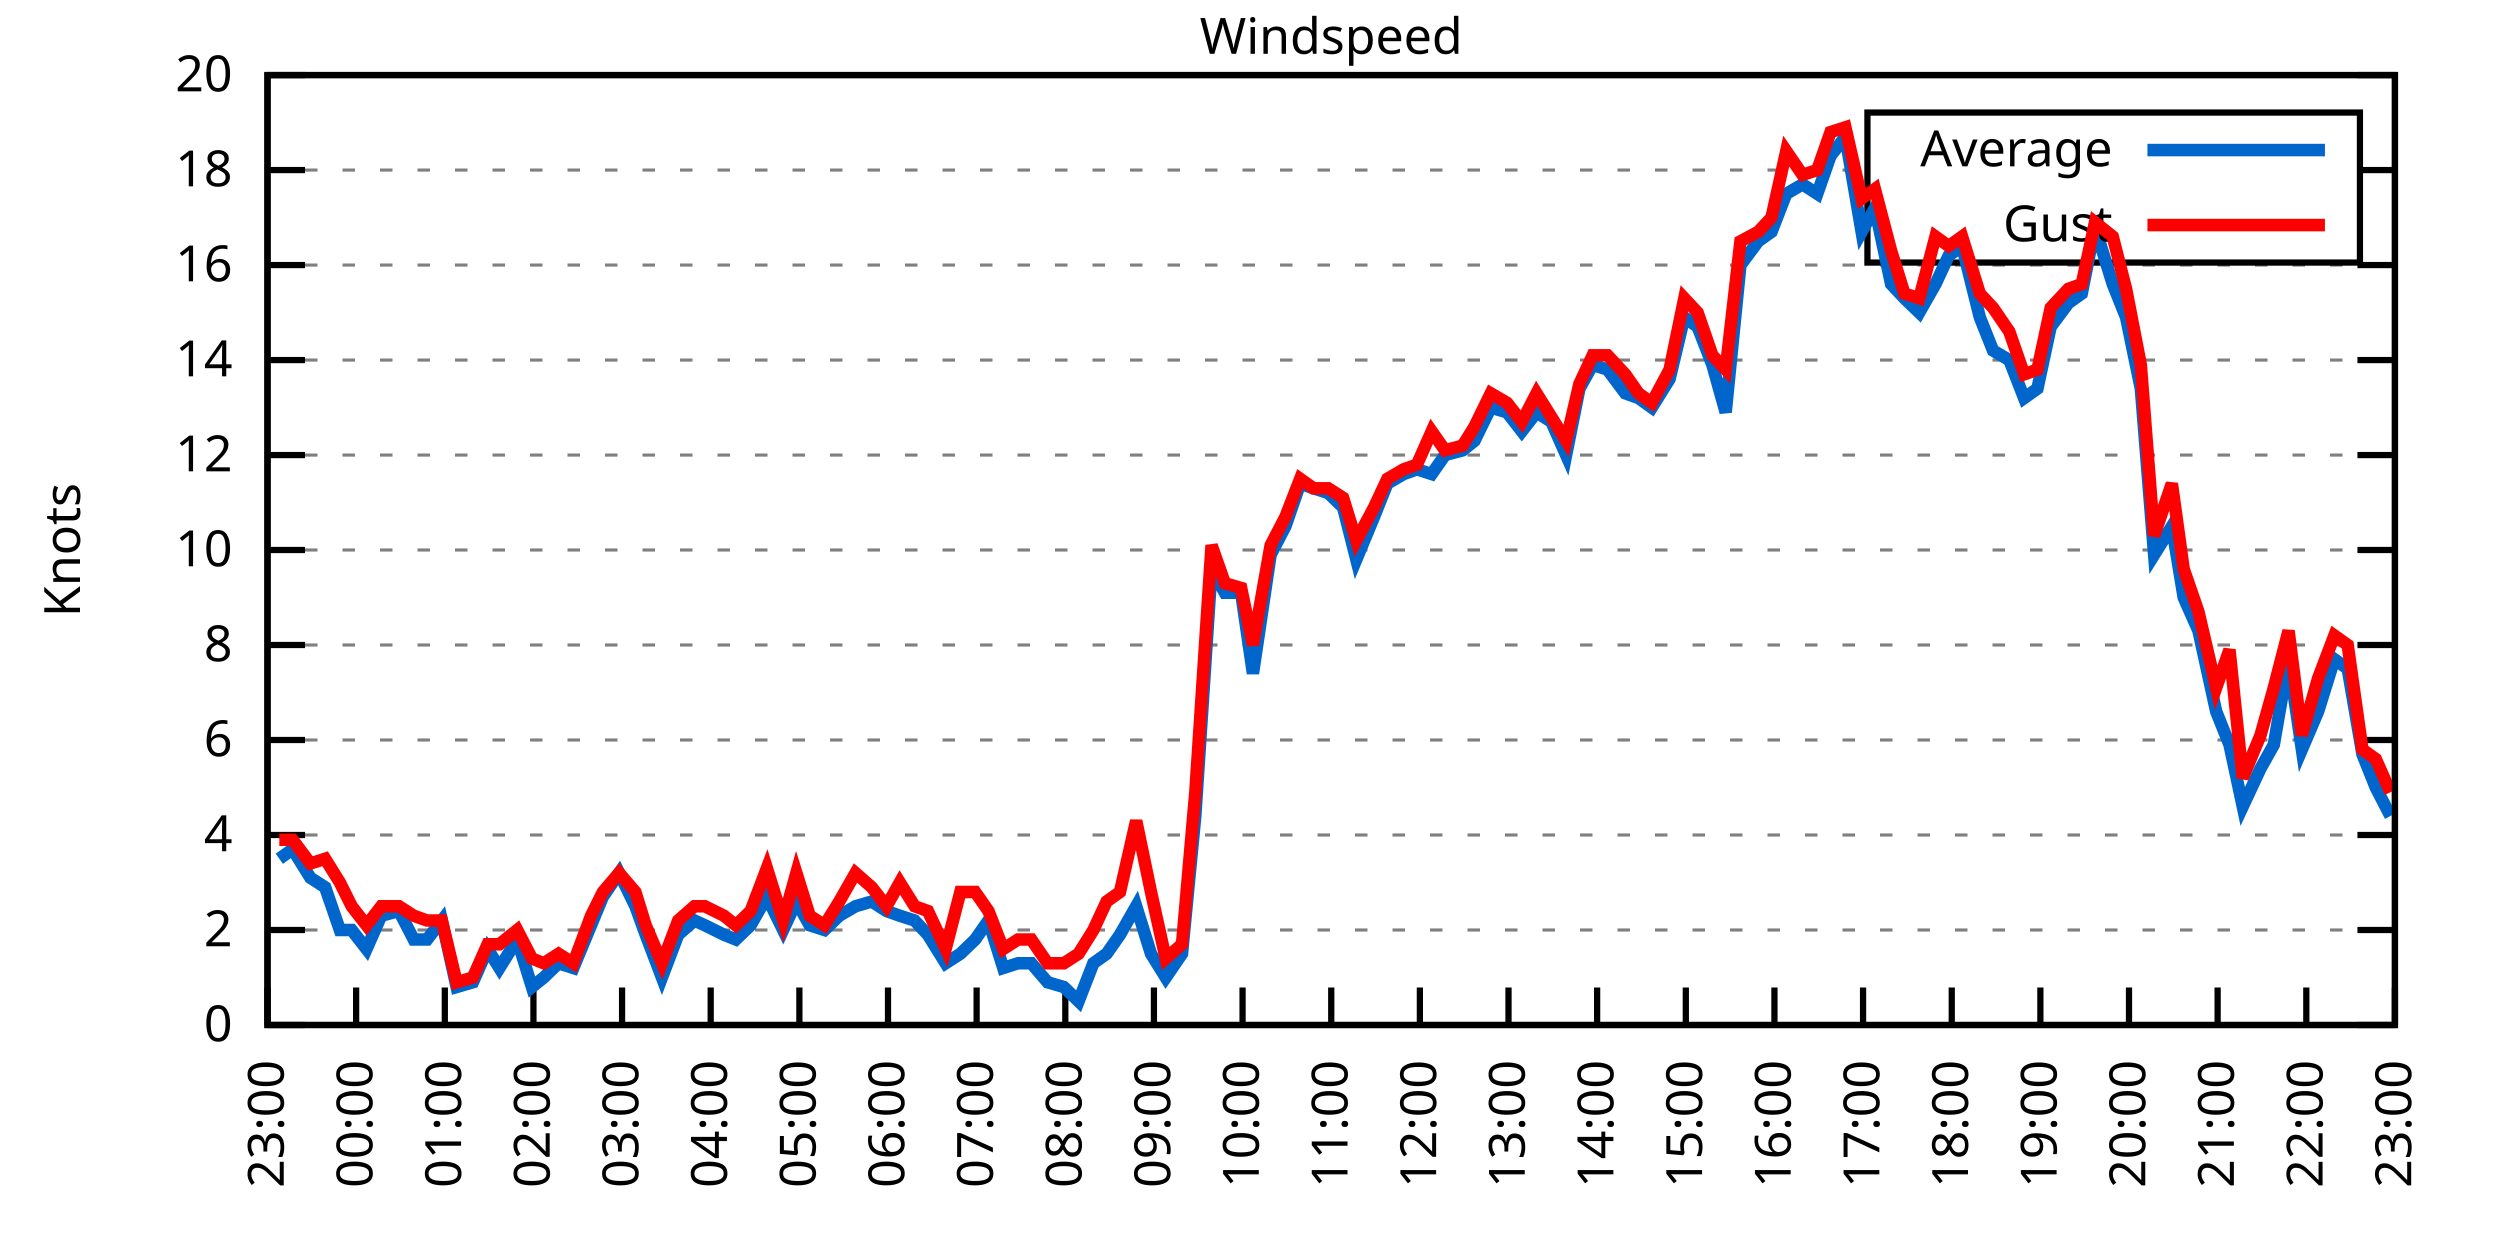
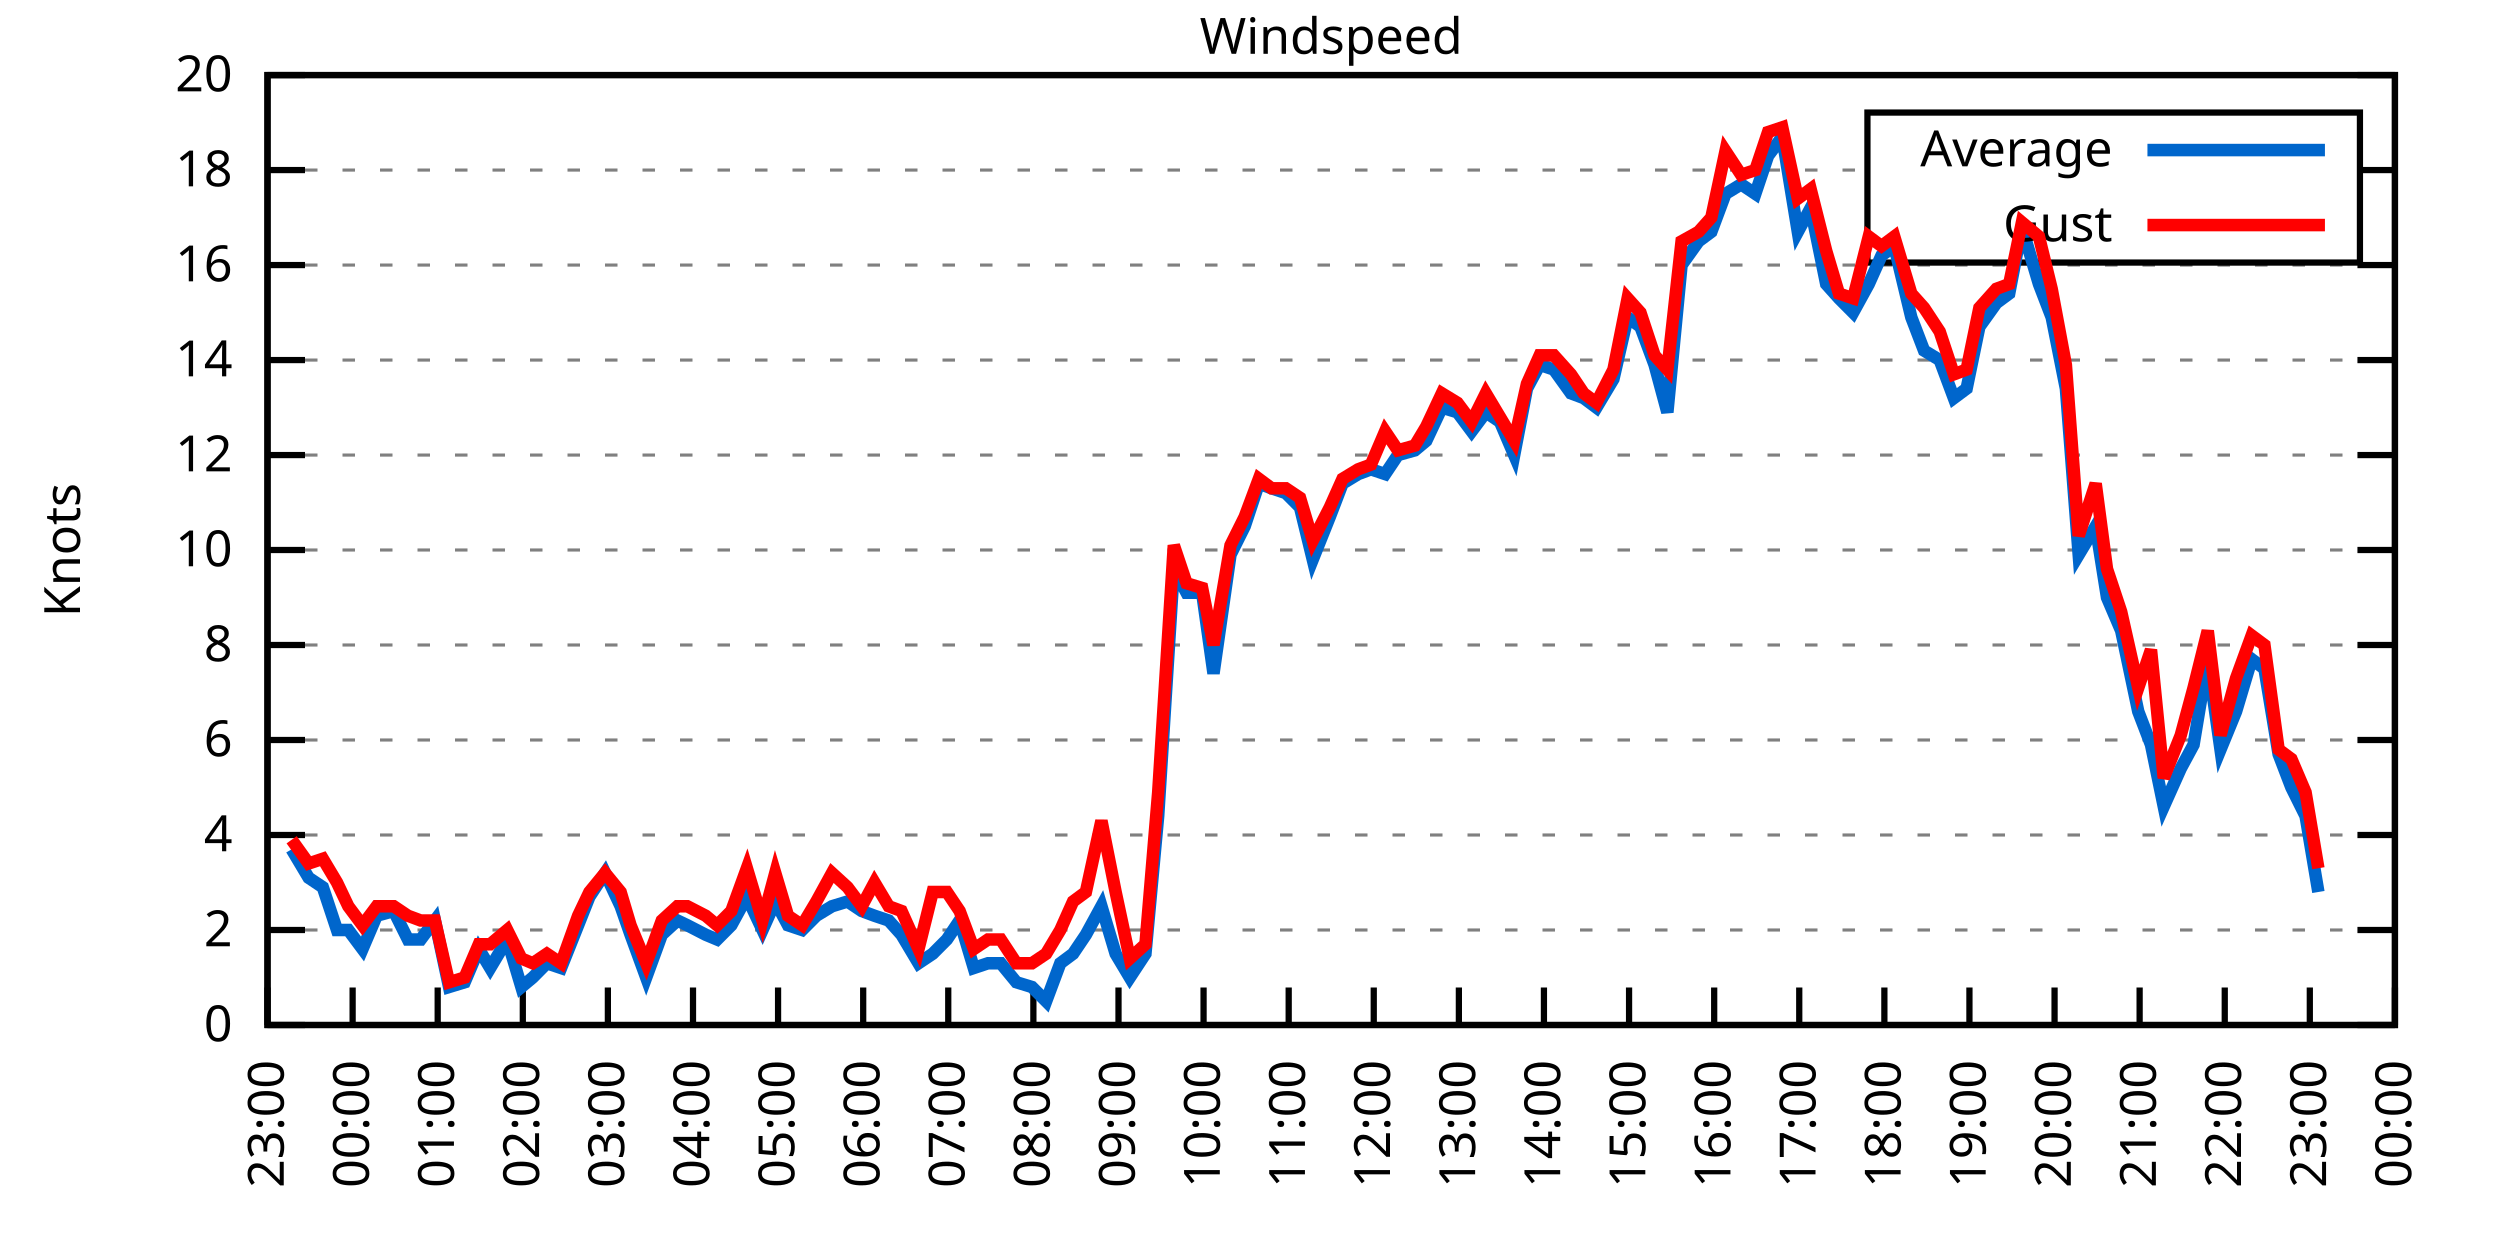
<svg xmlns="http://www.w3.org/2000/svg" xmlns:xlink="http://www.w3.org/1999/xlink" width="400" height="200" viewBox="0 0 400 200">
  <g id="gnuplot_canvas">
    <rect x="0" y="0" width="400" height="200" fill="none" />
    <defs>
      <circle id="gpDot" r="0.5" stroke-width="0.5" stroke="currentColor" />
      <path id="gpPt0" stroke-width="0.333" stroke="currentColor" d="M-1,0 h2 M0,-1 v2" />
      <path id="gpPt1" stroke-width="0.333" stroke="currentColor" d="M-1,-1 L1,1 M1,-1 L-1,1" />
      <path id="gpPt2" stroke-width="0.333" stroke="currentColor" d="M-1,0 L1,0 M0,-1 L0,1 M-1,-1 L1,1 M-1,1 L1,-1" />
      <rect id="gpPt3" stroke-width="0.333" stroke="currentColor" x="-1" y="-1" width="2" height="2" />
      <rect id="gpPt4" stroke-width="0.333" stroke="currentColor" fill="currentColor" x="-1" y="-1" width="2" height="2" />
      <circle id="gpPt5" stroke-width="0.333" stroke="currentColor" cx="0" cy="0" r="1" />
      <use xlink:href="#gpPt5" id="gpPt6" fill="currentColor" stroke="none" />
      <path id="gpPt7" stroke-width="0.333" stroke="currentColor" d="M0,-1.33 L-1.33,0.67 L1.33,0.67 z" />
      <use xlink:href="#gpPt7" id="gpPt8" fill="currentColor" stroke="none" />
      <use xlink:href="#gpPt7" id="gpPt9" stroke="currentColor" transform="rotate(180)" />
      <use xlink:href="#gpPt9" id="gpPt10" fill="currentColor" stroke="none" />
      <use xlink:href="#gpPt3" id="gpPt11" stroke="currentColor" transform="rotate(45)" />
      <use xlink:href="#gpPt11" id="gpPt12" fill="currentColor" stroke="none" />
      <path id="gpPt13" stroke-width="0.333" stroke="currentColor" d="M0,1.330 L1.265,0.411 L0.782,-1.067 L-0.782,-1.076 L-1.265,0.411 z" />
      <use xlink:href="#gpPt13" id="gpPt14" fill="currentColor" stroke="none" />
      <filter id="textbox" filterUnits="objectBoundingBox" x="0" y="0" height="1" width="1">
        <feFlood flood-color="white" flood-opacity="1" result="bgnd" />
        <feComposite in="SourceGraphic" in2="bgnd" operator="atop" />
      </filter>
      <filter id="greybox" filterUnits="objectBoundingBox" x="0" y="0" height="1" width="1">
        <feFlood flood-color="lightgrey" flood-opacity="1" result="grey" />
        <feComposite in="SourceGraphic" in2="grey" operator="atop" />
      </filter>
    </defs>
    <g fill="none" color="white" stroke="currentColor" stroke-width="1.00" stroke-linecap="butt" stroke-linejoin="miter">
</g>
    <g fill="none" color="black" stroke="currentColor" stroke-width="1.00" stroke-linecap="butt" stroke-linejoin="miter">
      <g stroke="none" shape-rendering="crispEdges">
        <polygon fill="rgb(255, 255, 255)" points="42.80,164.00 383.18,164.00 383.18,12.02 42.80,12.02 " />
      </g>
    </g>
    <g fill="none" color="black" stroke="currentColor" stroke-width="1.00" stroke-linecap="butt" stroke-linejoin="miter">
</g>
    <g fill="none" color="black" stroke="black" stroke-width="0.50" stroke-linecap="butt" stroke-linejoin="miter">
</g>
    <g fill="none" color="gray" stroke="currentColor" stroke-width="0.50" stroke-linecap="butt" stroke-linejoin="miter">
      <path stroke="gray" stroke-dasharray="2,4" class="gridline" d="M42.80,164.00 L383.19,164.00  " />
    </g>
    <g fill="none" color="gray" stroke="gray" stroke-width="1.00" stroke-linecap="butt" stroke-linejoin="miter">
</g>
    <g fill="none" color="black" stroke="currentColor" stroke-width="1.00" stroke-linecap="butt" stroke-linejoin="miter">
      <path stroke="black" d="M42.80,164.00 L48.80,164.00 M383.19,164.00 L377.19,164.00  " />
      <g transform="translate(37.20,166.60)" stroke="none" fill="black" font-family="Sans" font-size="8.00" text-anchor="end">
        <text>
          <tspan font-family="Sans"> 0</tspan>
        </text>
      </g>
    </g>
    <g fill="none" color="black" stroke="currentColor" stroke-width="1.00" stroke-linecap="butt" stroke-linejoin="miter">
</g>
    <g fill="none" color="black" stroke="black" stroke-width="0.50" stroke-linecap="butt" stroke-linejoin="miter">
</g>
    <g fill="none" color="gray" stroke="currentColor" stroke-width="0.50" stroke-linecap="butt" stroke-linejoin="miter">
      <path stroke="gray" stroke-dasharray="2,4" class="gridline" d="M42.80,148.80 L383.19,148.80  " />
    </g>
    <g fill="none" color="gray" stroke="gray" stroke-width="1.00" stroke-linecap="butt" stroke-linejoin="miter">
</g>
    <g fill="none" color="black" stroke="currentColor" stroke-width="1.00" stroke-linecap="butt" stroke-linejoin="miter">
      <path stroke="black" d="M42.80,148.80 L48.80,148.80 M383.19,148.80 L377.19,148.80  " />
      <g transform="translate(37.20,151.40)" stroke="none" fill="black" font-family="Sans" font-size="8.00" text-anchor="end">
        <text>
          <tspan font-family="Sans"> 2</tspan>
        </text>
      </g>
    </g>
    <g fill="none" color="black" stroke="currentColor" stroke-width="1.00" stroke-linecap="butt" stroke-linejoin="miter">
</g>
    <g fill="none" color="black" stroke="black" stroke-width="0.50" stroke-linecap="butt" stroke-linejoin="miter">
</g>
    <g fill="none" color="gray" stroke="currentColor" stroke-width="0.50" stroke-linecap="butt" stroke-linejoin="miter">
      <path stroke="gray" stroke-dasharray="2,4" class="gridline" d="M42.80,133.60 L383.19,133.60  " />
    </g>
    <g fill="none" color="gray" stroke="gray" stroke-width="1.00" stroke-linecap="butt" stroke-linejoin="miter">
</g>
    <g fill="none" color="black" stroke="currentColor" stroke-width="1.00" stroke-linecap="butt" stroke-linejoin="miter">
      <path stroke="black" d="M42.80,133.60 L48.80,133.60 M383.19,133.60 L377.19,133.60  " />
      <g transform="translate(37.20,136.20)" stroke="none" fill="black" font-family="Sans" font-size="8.00" text-anchor="end">
        <text>
          <tspan font-family="Sans"> 4</tspan>
        </text>
      </g>
    </g>
    <g fill="none" color="black" stroke="currentColor" stroke-width="1.00" stroke-linecap="butt" stroke-linejoin="miter">
</g>
    <g fill="none" color="black" stroke="black" stroke-width="0.50" stroke-linecap="butt" stroke-linejoin="miter">
</g>
    <g fill="none" color="gray" stroke="currentColor" stroke-width="0.50" stroke-linecap="butt" stroke-linejoin="miter">
      <path stroke="gray" stroke-dasharray="2,4" class="gridline" d="M42.80,118.40 L383.19,118.40  " />
    </g>
    <g fill="none" color="gray" stroke="gray" stroke-width="1.00" stroke-linecap="butt" stroke-linejoin="miter">
</g>
    <g fill="none" color="black" stroke="currentColor" stroke-width="1.00" stroke-linecap="butt" stroke-linejoin="miter">
      <path stroke="black" d="M42.80,118.40 L48.80,118.40 M383.19,118.40 L377.19,118.40  " />
      <g transform="translate(37.20,121.00)" stroke="none" fill="black" font-family="Sans" font-size="8.00" text-anchor="end">
        <text>
          <tspan font-family="Sans"> 6</tspan>
        </text>
      </g>
    </g>
    <g fill="none" color="black" stroke="currentColor" stroke-width="1.00" stroke-linecap="butt" stroke-linejoin="miter">
</g>
    <g fill="none" color="black" stroke="black" stroke-width="0.50" stroke-linecap="butt" stroke-linejoin="miter">
</g>
    <g fill="none" color="gray" stroke="currentColor" stroke-width="0.50" stroke-linecap="butt" stroke-linejoin="miter">
      <path stroke="gray" stroke-dasharray="2,4" class="gridline" d="M42.80,103.20 L383.19,103.20  " />
    </g>
    <g fill="none" color="gray" stroke="gray" stroke-width="1.00" stroke-linecap="butt" stroke-linejoin="miter">
</g>
    <g fill="none" color="black" stroke="currentColor" stroke-width="1.00" stroke-linecap="butt" stroke-linejoin="miter">
      <path stroke="black" d="M42.80,103.20 L48.80,103.20 M383.19,103.20 L377.19,103.20  " />
      <g transform="translate(37.20,105.80)" stroke="none" fill="black" font-family="Sans" font-size="8.00" text-anchor="end">
        <text>
          <tspan font-family="Sans"> 8</tspan>
        </text>
      </g>
    </g>
    <g fill="none" color="black" stroke="currentColor" stroke-width="1.00" stroke-linecap="butt" stroke-linejoin="miter">
</g>
    <g fill="none" color="black" stroke="black" stroke-width="0.50" stroke-linecap="butt" stroke-linejoin="miter">
</g>
    <g fill="none" color="gray" stroke="currentColor" stroke-width="0.50" stroke-linecap="butt" stroke-linejoin="miter">
      <path stroke="gray" stroke-dasharray="2,4" class="gridline" d="M42.80,88.00 L383.19,88.00  " />
    </g>
    <g fill="none" color="gray" stroke="gray" stroke-width="1.00" stroke-linecap="butt" stroke-linejoin="miter">
</g>
    <g fill="none" color="black" stroke="currentColor" stroke-width="1.00" stroke-linecap="butt" stroke-linejoin="miter">
      <path stroke="black" d="M42.80,88.00 L48.80,88.00 M383.19,88.00 L377.19,88.00  " />
      <g transform="translate(37.20,90.60)" stroke="none" fill="black" font-family="Sans" font-size="8.00" text-anchor="end">
        <text>
          <tspan font-family="Sans"> 10</tspan>
        </text>
      </g>
    </g>
    <g fill="none" color="black" stroke="currentColor" stroke-width="1.00" stroke-linecap="butt" stroke-linejoin="miter">
</g>
    <g fill="none" color="black" stroke="black" stroke-width="0.50" stroke-linecap="butt" stroke-linejoin="miter">
</g>
    <g fill="none" color="gray" stroke="currentColor" stroke-width="0.50" stroke-linecap="butt" stroke-linejoin="miter">
      <path stroke="gray" stroke-dasharray="2,4" class="gridline" d="M42.80,72.81 L383.19,72.81  " />
    </g>
    <g fill="none" color="gray" stroke="gray" stroke-width="1.00" stroke-linecap="butt" stroke-linejoin="miter">
</g>
    <g fill="none" color="black" stroke="currentColor" stroke-width="1.00" stroke-linecap="butt" stroke-linejoin="miter">
      <path stroke="black" d="M42.80,72.81 L48.80,72.81 M383.19,72.81 L377.19,72.81  " />
      <g transform="translate(37.20,75.41)" stroke="none" fill="black" font-family="Sans" font-size="8.00" text-anchor="end">
        <text>
          <tspan font-family="Sans"> 12</tspan>
        </text>
      </g>
    </g>
    <g fill="none" color="black" stroke="currentColor" stroke-width="1.00" stroke-linecap="butt" stroke-linejoin="miter">
</g>
    <g fill="none" color="black" stroke="black" stroke-width="0.50" stroke-linecap="butt" stroke-linejoin="miter">
</g>
    <g fill="none" color="gray" stroke="currentColor" stroke-width="0.50" stroke-linecap="butt" stroke-linejoin="miter">
      <path stroke="gray" stroke-dasharray="2,4" class="gridline" d="M42.80,57.61 L383.19,57.61  " />
    </g>
    <g fill="none" color="gray" stroke="gray" stroke-width="1.00" stroke-linecap="butt" stroke-linejoin="miter">
</g>
    <g fill="none" color="black" stroke="currentColor" stroke-width="1.00" stroke-linecap="butt" stroke-linejoin="miter">
      <path stroke="black" d="M42.80,57.61 L48.80,57.61 M383.19,57.61 L377.19,57.61  " />
      <g transform="translate(37.20,60.21)" stroke="none" fill="black" font-family="Sans" font-size="8.00" text-anchor="end">
        <text>
          <tspan font-family="Sans"> 14</tspan>
        </text>
      </g>
    </g>
    <g fill="none" color="black" stroke="currentColor" stroke-width="1.00" stroke-linecap="butt" stroke-linejoin="miter">
</g>
    <g fill="none" color="black" stroke="black" stroke-width="0.50" stroke-linecap="butt" stroke-linejoin="miter">
</g>
    <g fill="none" color="gray" stroke="currentColor" stroke-width="0.50" stroke-linecap="butt" stroke-linejoin="miter">
      <path stroke="gray" stroke-dasharray="2,4" class="gridline" d="M42.80,42.41 L383.19,42.41  " />
    </g>
    <g fill="none" color="gray" stroke="gray" stroke-width="1.00" stroke-linecap="butt" stroke-linejoin="miter">
</g>
    <g fill="none" color="black" stroke="currentColor" stroke-width="1.00" stroke-linecap="butt" stroke-linejoin="miter">
      <path stroke="black" d="M42.80,42.41 L48.80,42.41 M383.19,42.41 L377.19,42.41  " />
      <g transform="translate(37.20,45.01)" stroke="none" fill="black" font-family="Sans" font-size="8.00" text-anchor="end">
        <text>
          <tspan font-family="Sans"> 16</tspan>
        </text>
      </g>
    </g>
    <g fill="none" color="black" stroke="currentColor" stroke-width="1.00" stroke-linecap="butt" stroke-linejoin="miter">
</g>
    <g fill="none" color="black" stroke="black" stroke-width="0.50" stroke-linecap="butt" stroke-linejoin="miter">
</g>
    <g fill="none" color="gray" stroke="currentColor" stroke-width="0.50" stroke-linecap="butt" stroke-linejoin="miter">
      <path stroke="gray" stroke-dasharray="2,4" class="gridline" d="M42.80,27.21 L298.79,27.21 M377.59,27.21 L383.19,27.21  " />
    </g>
    <g fill="none" color="gray" stroke="gray" stroke-width="1.00" stroke-linecap="butt" stroke-linejoin="miter">
</g>
    <g fill="none" color="black" stroke="currentColor" stroke-width="1.00" stroke-linecap="butt" stroke-linejoin="miter">
      <path stroke="black" d="M42.80,27.21 L48.80,27.21 M383.19,27.21 L377.19,27.21  " />
      <g transform="translate(37.20,29.81)" stroke="none" fill="black" font-family="Sans" font-size="8.00" text-anchor="end">
        <text>
          <tspan font-family="Sans"> 18</tspan>
        </text>
      </g>
    </g>
    <g fill="none" color="black" stroke="currentColor" stroke-width="1.00" stroke-linecap="butt" stroke-linejoin="miter">
</g>
    <g fill="none" color="black" stroke="black" stroke-width="0.50" stroke-linecap="butt" stroke-linejoin="miter">
</g>
    <g fill="none" color="gray" stroke="currentColor" stroke-width="0.50" stroke-linecap="butt" stroke-linejoin="miter">
      <path stroke="gray" stroke-dasharray="2,4" class="gridline" d="M42.80,12.01 L383.19,12.01  " />
    </g>
    <g fill="none" color="gray" stroke="gray" stroke-width="1.00" stroke-linecap="butt" stroke-linejoin="miter">
</g>
    <g fill="none" color="black" stroke="currentColor" stroke-width="1.00" stroke-linecap="butt" stroke-linejoin="miter">
      <path stroke="black" d="M42.80,12.01 L48.80,12.01 M383.19,12.01 L377.19,12.01  " />
      <g transform="translate(37.20,14.61)" stroke="none" fill="black" font-family="Sans" font-size="8.00" text-anchor="end">
        <text>
          <tspan font-family="Sans"> 20</tspan>
        </text>
      </g>
    </g>
    <g fill="none" color="black" stroke="currentColor" stroke-width="1.00" stroke-linecap="butt" stroke-linejoin="miter">
      <path stroke="black" d="M42.80,164.00 L42.80,158.00  " />
      <g transform="translate(45.40,169.60) rotate(270.00)" stroke="none" fill="black" font-family="Sans" font-size="8.00" text-anchor="end">
        <text>
          <tspan font-family="Sans">23:00</tspan>
        </text>
      </g>
    </g>
    <g fill="none" color="black" stroke="currentColor" stroke-width="1.00" stroke-linecap="butt" stroke-linejoin="miter">
-       <path stroke="black" d="M56.98,164.00 L56.98,158.00  " />
-       <g transform="translate(59.58,169.60) rotate(270.00)" stroke="none" fill="black" font-family="Sans" font-size="8.00" text-anchor="end">
+       <path stroke="black" d="M56.42,164.00 L56.42,158.00  " />
+       <g transform="translate(59.02,169.60) rotate(270.00)" stroke="none" fill="black" font-family="Sans" font-size="8.00" text-anchor="end">
        <text>
          <tspan font-family="Sans">00:00</tspan>
        </text>
      </g>
    </g>
    <g fill="none" color="black" stroke="currentColor" stroke-width="1.00" stroke-linecap="butt" stroke-linejoin="miter">
-       <path stroke="black" d="M71.17,164.00 L71.17,158.00  " />
-       <g transform="translate(73.77,169.60) rotate(270.00)" stroke="none" fill="black" font-family="Sans" font-size="8.00" text-anchor="end">
+       <path stroke="black" d="M70.03,164.00 L70.03,158.00  " />
+       <g transform="translate(72.63,169.60) rotate(270.00)" stroke="none" fill="black" font-family="Sans" font-size="8.00" text-anchor="end">
        <text>
          <tspan font-family="Sans">01:00</tspan>
        </text>
      </g>
    </g>
    <g fill="none" color="black" stroke="currentColor" stroke-width="1.00" stroke-linecap="butt" stroke-linejoin="miter">
-       <path stroke="black" d="M85.35,164.00 L85.35,158.00  " />
-       <g transform="translate(87.95,169.60) rotate(270.00)" stroke="none" fill="black" font-family="Sans" font-size="8.00" text-anchor="end">
+       <path stroke="black" d="M83.65,164.00 L83.65,158.00  " />
+       <g transform="translate(86.25,169.60) rotate(270.00)" stroke="none" fill="black" font-family="Sans" font-size="8.00" text-anchor="end">
        <text>
          <tspan font-family="Sans">02:00</tspan>
        </text>
      </g>
    </g>
    <g fill="none" color="black" stroke="currentColor" stroke-width="1.00" stroke-linecap="butt" stroke-linejoin="miter">
-       <path stroke="black" d="M99.53,164.00 L99.53,158.00  " />
-       <g transform="translate(102.13,169.60) rotate(270.00)" stroke="none" fill="black" font-family="Sans" font-size="8.00" text-anchor="end">
+       <path stroke="black" d="M97.26,164.00 L97.26,158.00  " />
+       <g transform="translate(99.86,169.60) rotate(270.00)" stroke="none" fill="black" font-family="Sans" font-size="8.00" text-anchor="end">
        <text>
          <tspan font-family="Sans">03:00</tspan>
        </text>
      </g>
    </g>
    <g fill="none" color="black" stroke="currentColor" stroke-width="1.00" stroke-linecap="butt" stroke-linejoin="miter">
-       <path stroke="black" d="M113.71,164.00 L113.71,158.00  " />
-       <g transform="translate(116.31,169.60) rotate(270.00)" stroke="none" fill="black" font-family="Sans" font-size="8.00" text-anchor="end">
+       <path stroke="black" d="M110.88,164.00 L110.88,158.00  " />
+       <g transform="translate(113.48,169.60) rotate(270.00)" stroke="none" fill="black" font-family="Sans" font-size="8.00" text-anchor="end">
        <text>
          <tspan font-family="Sans">04:00</tspan>
        </text>
      </g>
    </g>
    <g fill="none" color="black" stroke="currentColor" stroke-width="1.00" stroke-linecap="butt" stroke-linejoin="miter">
-       <path stroke="black" d="M127.90,164.00 L127.90,158.00  " />
-       <g transform="translate(130.50,169.60) rotate(270.00)" stroke="none" fill="black" font-family="Sans" font-size="8.00" text-anchor="end">
+       <path stroke="black" d="M124.49,164.00 L124.49,158.00  " />
+       <g transform="translate(127.09,169.60) rotate(270.00)" stroke="none" fill="black" font-family="Sans" font-size="8.00" text-anchor="end">
        <text>
          <tspan font-family="Sans">05:00</tspan>
        </text>
      </g>
    </g>
    <g fill="none" color="black" stroke="currentColor" stroke-width="1.00" stroke-linecap="butt" stroke-linejoin="miter">
-       <path stroke="black" d="M142.08,164.00 L142.08,158.00  " />
-       <g transform="translate(144.68,169.60) rotate(270.00)" stroke="none" fill="black" font-family="Sans" font-size="8.00" text-anchor="end">
+       <path stroke="black" d="M138.11,164.00 L138.11,158.00  " />
+       <g transform="translate(140.71,169.60) rotate(270.00)" stroke="none" fill="black" font-family="Sans" font-size="8.00" text-anchor="end">
        <text>
          <tspan font-family="Sans">06:00</tspan>
        </text>
      </g>
    </g>
    <g fill="none" color="black" stroke="currentColor" stroke-width="1.00" stroke-linecap="butt" stroke-linejoin="miter">
-       <path stroke="black" d="M156.26,164.00 L156.26,158.00  " />
-       <g transform="translate(158.86,169.60) rotate(270.00)" stroke="none" fill="black" font-family="Sans" font-size="8.00" text-anchor="end">
+       <path stroke="black" d="M151.72,164.00 L151.72,158.00  " />
+       <g transform="translate(154.32,169.60) rotate(270.00)" stroke="none" fill="black" font-family="Sans" font-size="8.00" text-anchor="end">
        <text>
          <tspan font-family="Sans">07:00</tspan>
        </text>
      </g>
    </g>
    <g fill="none" color="black" stroke="currentColor" stroke-width="1.00" stroke-linecap="butt" stroke-linejoin="miter">
-       <path stroke="black" d="M170.45,164.00 L170.45,158.00  " />
-       <g transform="translate(173.05,169.60) rotate(270.00)" stroke="none" fill="black" font-family="Sans" font-size="8.00" text-anchor="end">
+       <path stroke="black" d="M165.34,164.00 L165.34,158.00  " />
+       <g transform="translate(167.94,169.60) rotate(270.00)" stroke="none" fill="black" font-family="Sans" font-size="8.00" text-anchor="end">
        <text>
          <tspan font-family="Sans">08:00</tspan>
        </text>
      </g>
    </g>
    <g fill="none" color="black" stroke="currentColor" stroke-width="1.00" stroke-linecap="butt" stroke-linejoin="miter">
-       <path stroke="black" d="M184.63,164.00 L184.63,158.00  " />
-       <g transform="translate(187.23,169.60) rotate(270.00)" stroke="none" fill="black" font-family="Sans" font-size="8.00" text-anchor="end">
+       <path stroke="black" d="M178.96,164.00 L178.96,158.00  " />
+       <g transform="translate(181.56,169.60) rotate(270.00)" stroke="none" fill="black" font-family="Sans" font-size="8.00" text-anchor="end">
        <text>
          <tspan font-family="Sans">09:00</tspan>
        </text>
      </g>
    </g>
    <g fill="none" color="black" stroke="currentColor" stroke-width="1.00" stroke-linecap="butt" stroke-linejoin="miter">
-       <path stroke="black" d="M198.81,164.00 L198.81,158.00  " />
-       <g transform="translate(201.41,169.60) rotate(270.00)" stroke="none" fill="black" font-family="Sans" font-size="8.00" text-anchor="end">
+       <path stroke="black" d="M192.57,164.00 L192.57,158.00  " />
+       <g transform="translate(195.17,169.60) rotate(270.00)" stroke="none" fill="black" font-family="Sans" font-size="8.00" text-anchor="end">
        <text>
          <tspan font-family="Sans">10:00</tspan>
        </text>
      </g>
    </g>
    <g fill="none" color="black" stroke="currentColor" stroke-width="1.00" stroke-linecap="butt" stroke-linejoin="miter">
-       <path stroke="black" d="M213.00,164.00 L213.00,158.00  " />
-       <g transform="translate(215.60,169.60) rotate(270.00)" stroke="none" fill="black" font-family="Sans" font-size="8.00" text-anchor="end">
+       <path stroke="black" d="M206.19,164.00 L206.19,158.00  " />
+       <g transform="translate(208.79,169.60) rotate(270.00)" stroke="none" fill="black" font-family="Sans" font-size="8.00" text-anchor="end">
        <text>
          <tspan font-family="Sans">11:00</tspan>
        </text>
      </g>
    </g>
    <g fill="none" color="black" stroke="currentColor" stroke-width="1.00" stroke-linecap="butt" stroke-linejoin="miter">
-       <path stroke="black" d="M227.18,164.00 L227.18,158.00  " />
-       <g transform="translate(229.78,169.60) rotate(270.00)" stroke="none" fill="black" font-family="Sans" font-size="8.00" text-anchor="end">
+       <path stroke="black" d="M219.80,164.00 L219.80,158.00  " />
+       <g transform="translate(222.40,169.60) rotate(270.00)" stroke="none" fill="black" font-family="Sans" font-size="8.00" text-anchor="end">
        <text>
          <tspan font-family="Sans">12:00</tspan>
        </text>
      </g>
    </g>
    <g fill="none" color="black" stroke="currentColor" stroke-width="1.00" stroke-linecap="butt" stroke-linejoin="miter">
-       <path stroke="black" d="M241.36,164.00 L241.36,158.00  " />
-       <g transform="translate(243.96,169.60) rotate(270.00)" stroke="none" fill="black" font-family="Sans" font-size="8.00" text-anchor="end">
+       <path stroke="black" d="M233.42,164.00 L233.42,158.00  " />
+       <g transform="translate(236.02,169.60) rotate(270.00)" stroke="none" fill="black" font-family="Sans" font-size="8.00" text-anchor="end">
        <text>
          <tspan font-family="Sans">13:00</tspan>
        </text>
      </g>
    </g>
    <g fill="none" color="black" stroke="currentColor" stroke-width="1.00" stroke-linecap="butt" stroke-linejoin="miter">
-       <path stroke="black" d="M255.54,164.00 L255.54,158.00  " />
-       <g transform="translate(258.14,169.60) rotate(270.00)" stroke="none" fill="black" font-family="Sans" font-size="8.00" text-anchor="end">
+       <path stroke="black" d="M247.03,164.00 L247.03,158.00  " />
+       <g transform="translate(249.63,169.60) rotate(270.00)" stroke="none" fill="black" font-family="Sans" font-size="8.00" text-anchor="end">
        <text>
          <tspan font-family="Sans">14:00</tspan>
        </text>
      </g>
    </g>
    <g fill="none" color="black" stroke="currentColor" stroke-width="1.00" stroke-linecap="butt" stroke-linejoin="miter">
-       <path stroke="black" d="M269.73,164.00 L269.73,158.00  " />
-       <g transform="translate(272.33,169.60) rotate(270.00)" stroke="none" fill="black" font-family="Sans" font-size="8.00" text-anchor="end">
+       <path stroke="black" d="M260.65,164.00 L260.65,158.00  " />
+       <g transform="translate(263.25,169.60) rotate(270.00)" stroke="none" fill="black" font-family="Sans" font-size="8.00" text-anchor="end">
        <text>
          <tspan font-family="Sans">15:00</tspan>
        </text>
      </g>
    </g>
    <g fill="none" color="black" stroke="currentColor" stroke-width="1.00" stroke-linecap="butt" stroke-linejoin="miter">
-       <path stroke="black" d="M283.91,164.00 L283.91,158.00  " />
-       <g transform="translate(286.51,169.60) rotate(270.00)" stroke="none" fill="black" font-family="Sans" font-size="8.00" text-anchor="end">
+       <path stroke="black" d="M274.27,164.00 L274.27,158.00  " />
+       <g transform="translate(276.87,169.60) rotate(270.00)" stroke="none" fill="black" font-family="Sans" font-size="8.00" text-anchor="end">
        <text>
          <tspan font-family="Sans">16:00</tspan>
        </text>
      </g>
    </g>
    <g fill="none" color="black" stroke="currentColor" stroke-width="1.00" stroke-linecap="butt" stroke-linejoin="miter">
-       <path stroke="black" d="M298.09,164.00 L298.09,158.00  " />
-       <g transform="translate(300.69,169.60) rotate(270.00)" stroke="none" fill="black" font-family="Sans" font-size="8.00" text-anchor="end">
+       <path stroke="black" d="M287.88,164.00 L287.88,158.00  " />
+       <g transform="translate(290.48,169.60) rotate(270.00)" stroke="none" fill="black" font-family="Sans" font-size="8.00" text-anchor="end">
        <text>
          <tspan font-family="Sans">17:00</tspan>
        </text>
      </g>
    </g>
    <g fill="none" color="black" stroke="currentColor" stroke-width="1.00" stroke-linecap="butt" stroke-linejoin="miter">
-       <path stroke="black" d="M312.28,164.00 L312.28,158.00  " />
-       <g transform="translate(314.88,169.60) rotate(270.00)" stroke="none" fill="black" font-family="Sans" font-size="8.00" text-anchor="end">
+       <path stroke="black" d="M301.50,164.00 L301.50,158.00  " />
+       <g transform="translate(304.10,169.60) rotate(270.00)" stroke="none" fill="black" font-family="Sans" font-size="8.00" text-anchor="end">
        <text>
          <tspan font-family="Sans">18:00</tspan>
        </text>
      </g>
    </g>
    <g fill="none" color="black" stroke="currentColor" stroke-width="1.00" stroke-linecap="butt" stroke-linejoin="miter">
-       <path stroke="black" d="M326.46,164.00 L326.46,158.00  " />
-       <g transform="translate(329.06,169.60) rotate(270.00)" stroke="none" fill="black" font-family="Sans" font-size="8.00" text-anchor="end">
+       <path stroke="black" d="M315.11,164.00 L315.11,158.00  " />
+       <g transform="translate(317.71,169.60) rotate(270.00)" stroke="none" fill="black" font-family="Sans" font-size="8.00" text-anchor="end">
        <text>
          <tspan font-family="Sans">19:00</tspan>
        </text>
      </g>
    </g>
    <g fill="none" color="black" stroke="currentColor" stroke-width="1.00" stroke-linecap="butt" stroke-linejoin="miter">
-       <path stroke="black" d="M340.64,164.00 L340.64,158.00  " />
-       <g transform="translate(343.24,169.60) rotate(270.00)" stroke="none" fill="black" font-family="Sans" font-size="8.00" text-anchor="end">
+       <path stroke="black" d="M328.73,164.00 L328.73,158.00  " />
+       <g transform="translate(331.33,169.60) rotate(270.00)" stroke="none" fill="black" font-family="Sans" font-size="8.00" text-anchor="end">
        <text>
          <tspan font-family="Sans">20:00</tspan>
        </text>
      </g>
    </g>
    <g fill="none" color="black" stroke="currentColor" stroke-width="1.00" stroke-linecap="butt" stroke-linejoin="miter">
-       <path stroke="black" d="M354.82,164.00 L354.82,158.00  " />
-       <g transform="translate(357.42,169.60) rotate(270.00)" stroke="none" fill="black" font-family="Sans" font-size="8.00" text-anchor="end">
+       <path stroke="black" d="M342.34,164.00 L342.34,158.00  " />
+       <g transform="translate(344.94,169.60) rotate(270.00)" stroke="none" fill="black" font-family="Sans" font-size="8.00" text-anchor="end">
        <text>
          <tspan font-family="Sans">21:00</tspan>
        </text>
      </g>
    </g>
    <g fill="none" color="black" stroke="currentColor" stroke-width="1.00" stroke-linecap="butt" stroke-linejoin="miter">
-       <path stroke="black" d="M369.01,164.00 L369.01,158.00  " />
-       <g transform="translate(371.61,169.60) rotate(270.00)" stroke="none" fill="black" font-family="Sans" font-size="8.00" text-anchor="end">
+       <path stroke="black" d="M355.96,164.00 L355.96,158.00  " />
+       <g transform="translate(358.56,169.60) rotate(270.00)" stroke="none" fill="black" font-family="Sans" font-size="8.00" text-anchor="end">
        <text>
          <tspan font-family="Sans">22:00</tspan>
+         </text>
+       </g>
+     </g>
+     <g fill="none" color="black" stroke="currentColor" stroke-width="1.00" stroke-linecap="butt" stroke-linejoin="miter">
+       <path stroke="black" d="M369.57,164.00 L369.57,158.00  " />
+       <g transform="translate(372.17,169.60) rotate(270.00)" stroke="none" fill="black" font-family="Sans" font-size="8.00" text-anchor="end">
+         <text>
+           <tspan font-family="Sans">23:00</tspan>
        </text>
      </g>
    </g>
    <g fill="none" color="black" stroke="currentColor" stroke-width="1.00" stroke-linecap="butt" stroke-linejoin="miter">
      <path stroke="black" d="M383.19,164.00 L383.19,158.00  " />
      <g transform="translate(385.79,169.60) rotate(270.00)" stroke="none" fill="black" font-family="Sans" font-size="8.00" text-anchor="end">
        <text>
-           <tspan font-family="Sans">23:00</tspan>
+           <tspan font-family="Sans">00:00</tspan>
        </text>
      </g>
    </g>
    <g fill="none" color="black" stroke="currentColor" stroke-width="1.00" stroke-linecap="butt" stroke-linejoin="miter">
</g>
    <g fill="none" color="black" stroke="currentColor" stroke-width="1.00" stroke-linecap="butt" stroke-linejoin="miter">
      <path stroke="black" d="M42.80,12.01 L42.80,164.00 L383.19,164.00 L383.19,12.01 L42.80,12.01 Z  " />
    </g>
    <g fill="none" color="black" stroke="currentColor" stroke-width="1.00" stroke-linecap="butt" stroke-linejoin="miter">
</g>
    <g fill="none" color="black" stroke="currentColor" stroke-width="1.00" stroke-linecap="butt" stroke-linejoin="miter">
      <path stroke="black" d="M298.79,42.01 L298.79,18.01 L377.59,18.01 L377.59,42.01 L298.79,42.01 Z  " />
    </g>
    <g id="Windspeed_plot_1">
      <g fill="none" color="white" stroke="black" stroke-width="2.00" stroke-linecap="butt" stroke-linejoin="miter">
</g>
      <g fill="none" color="black" stroke="currentColor" stroke-width="2.00" stroke-linecap="butt" stroke-linejoin="miter">
        <g transform="translate(337.99,26.61)" stroke="none" fill="black" font-family="Sans" font-size="8.00" text-anchor="end">
          <text>
            <tspan font-family="Sans">Average</tspan>
          </text>
        </g>
      </g>
      <g fill="none" color="black" stroke="currentColor" stroke-width="2.00" stroke-linecap="butt" stroke-linejoin="miter">
-         <path stroke="rgb(  0, 102, 204)" d="M343.59,24.01 L371.99,24.01 M44.69,137.40 L46.82,135.88 L49.66,140.44 L52.02,141.96 L54.38,148.80 L56.27,148.80   L58.64,151.84 L61.00,146.52 L63.84,145.76 L66.20,150.32 L68.33,150.32 L70.69,147.28 L73.06,157.92 L75.66,157.16   L78.02,151.84 L79.91,154.88 L82.75,150.32 L85.11,157.92 L87.00,156.40 L89.37,154.12 L91.73,154.88 L94.57,148.04   L96.46,143.48 L99.06,139.68 L101.66,145.00 L103.31,149.56 L105.91,156.40 L108.51,149.56 L111.11,147.28 L112.77,148.04   L115.84,149.56 L117.73,150.32 L120.10,148.04 L122.70,143.48 L125.30,148.80 L127.42,144.24 L129.55,148.04 L131.92,148.80   L134.28,146.52 L136.88,145.00 L139.48,144.24 L141.84,145.76 L143.97,146.52 L146.34,147.28 L148.46,149.56 L151.30,154.12   L153.66,152.60 L156.03,150.32 L158.15,147.28 L160.52,154.88 L162.88,154.12 L165.01,154.12 L167.61,157.16 L170.21,157.92   L172.57,160.20 L174.94,154.12 L177.06,152.60 L179.19,149.56 L181.79,145.00 L184.16,152.60 L186.52,156.40 L189.12,152.60   L191.25,130.56 L193.85,91.04 L195.98,94.84 L198.58,94.84 L200.47,107.76 L203.30,88.76 L205.67,84.21 L208.03,77.37   L210.16,78.13 L212.52,78.89 L214.89,81.17 L217.01,89.52 L219.85,82.69 L221.98,77.37 L224.58,75.85 L226.71,75.09   L229.07,75.85 L231.20,72.81 L234.03,72.05 L235.92,70.53 L238.52,65.21 L241.12,65.97 L243.49,69.01 L245.85,65.97   L248.22,67.49 L250.58,72.81 L252.71,62.17 L254.83,58.37 L257.20,59.13 L260.04,62.93 L262.16,63.69 L264.29,65.21   L267.13,60.65 L269.49,50.77 L271.62,52.29 L273.98,58.37 L276.11,65.97 L278.47,42.41 L281.31,38.61 L283.44,37.09   L285.80,31.01 L288.40,29.49 L290.76,31.01 L292.89,24.93 L295.26,21.89 L297.86,37.09 L299.98,33.29 L302.58,45.45   L304.71,47.73 L307.08,50.01 L309.68,45.45 L311.80,40.89 L313.93,39.37 L316.77,50.77 L318.89,56.09 L321.49,57.61   L323.86,63.69 L325.99,62.17 L328.11,52.29 L330.95,48.49 L333.08,46.97 L335.20,36.33 L338.04,45.45 L340.17,50.77   L342.53,62.17 L344.66,88.76 L347.50,84.21 L349.39,95.60 L351.75,100.92 L354.59,113.84 L356.72,119.16 L358.84,129.04   L361.68,122.96 L363.81,119.16 L366.17,105.48 L368.30,119.92 L370.90,113.84 L373.50,105.48 L375.63,107.00 L377.99,120.68   L380.12,126.00 L382.48,130.56  " />
+         <path stroke="rgb(  0, 102, 204)" d="M343.59,24.01 L371.99,24.01 M46.66,135.88 L49.38,140.44 L51.65,141.96 L53.92,148.80 L55.73,148.80 L58.00,151.84   L60.27,146.52 L63.00,145.76 L65.27,150.32 L67.31,150.32 L69.58,147.28 L71.85,157.92 L74.34,157.16 L76.61,151.84   L78.43,154.88 L81.15,150.32 L83.42,157.92 L85.24,156.40 L87.50,154.12 L89.77,154.88 L92.50,148.04 L94.31,143.48   L96.81,139.68 L99.30,145.00 L100.89,149.56 L103.39,156.40 L105.89,149.56 L108.38,147.28 L109.97,148.04 L112.92,149.56   L114.74,150.32 L117.01,148.04 L119.50,143.48 L122.00,148.80 L124.04,144.24 L126.08,148.04 L128.35,148.80 L130.62,146.52   L133.12,145.00 L135.61,144.24 L137.88,145.76 L139.92,146.52 L142.19,147.28 L144.24,149.56 L146.96,154.12 L149.23,152.60   L151.50,150.32 L153.54,147.28 L155.81,154.88 L158.08,154.12 L160.12,154.12 L162.62,157.16 L165.11,157.92 L167.38,160.20   L169.65,154.12 L171.69,152.60 L173.74,149.56 L176.23,145.00 L178.50,152.60 L180.77,156.40 L183.27,152.60 L185.31,130.56   L187.81,91.04 L189.85,94.84 L192.34,94.84 L194.16,107.76 L196.88,88.76 L199.15,84.21 L201.42,77.37 L203.46,78.13   L205.73,78.89 L208.00,81.17 L210.04,89.52 L212.77,82.69 L214.81,77.37 L217.31,75.85 L219.35,75.09 L221.62,75.85   L223.66,72.81 L226.38,72.05 L228.20,70.53 L230.70,65.21 L233.19,65.97 L235.46,69.01 L237.73,65.97 L240.00,67.49   L242.27,72.81 L244.31,62.17 L246.35,58.37 L248.62,59.13 L251.35,62.93 L253.39,63.69 L255.43,65.21 L258.15,60.65   L260.42,50.77 L262.47,52.29 L264.73,58.37 L266.78,65.97 L269.05,42.41 L271.77,38.61 L273.81,37.09 L276.08,31.01   L278.58,29.49 L280.85,31.01 L282.89,24.93 L285.16,21.89 L287.65,37.09 L289.70,33.29 L292.19,45.45 L294.23,47.73   L296.50,50.01 L299.00,45.45 L301.04,40.89 L303.08,39.37 L305.81,50.77 L307.85,56.09 L310.35,57.61 L312.62,63.69   L314.66,62.17 L316.70,52.29 L319.42,48.49 L321.47,46.97 L323.51,36.33 L326.23,45.45 L328.27,50.77 L330.54,62.17   L332.59,88.76 L335.31,84.21 L337.12,95.60 L339.39,100.92 L342.12,113.84 L344.16,119.16 L346.20,129.04 L348.92,122.96   L350.97,119.16 L353.24,105.48 L355.28,119.92 L357.77,113.84 L360.27,105.48 L362.31,107.00 L364.58,120.68 L366.62,126.00   L368.89,130.56 L370.94,142.72  " />
      </g>
    </g>
    <g id="Windspeed_plot_2">
      <g fill="none" color="black" stroke="currentColor" stroke-width="2.00" stroke-linecap="butt" stroke-linejoin="miter">
        <g transform="translate(337.99,38.61)" stroke="none" fill="black" font-family="Sans" font-size="8.00" text-anchor="end">
          <text>
            <tspan font-family="Sans">Gust</tspan>
          </text>
        </g>
      </g>
      <g fill="none" color="black" stroke="currentColor" stroke-width="2.00" stroke-linecap="butt" stroke-linejoin="miter">
-         <path stroke="rgb(255,   0,   0)" d="M343.59,36.01 L371.99,36.01 M44.69,134.36 L46.82,134.36 L49.66,138.16 L52.02,137.40 L54.38,141.20 L56.27,145.00   L58.64,148.04 L61.00,145.00 L63.84,145.00 L66.20,146.52 L68.33,147.28 L70.69,147.28 L73.06,157.16 L75.66,156.40   L78.02,151.08 L79.91,151.08 L82.75,148.80 L85.11,153.36 L87.00,154.12 L89.37,152.60 L91.73,154.12 L94.57,146.52   L96.46,142.72 L99.06,139.68 L101.66,142.72 L103.31,148.04 L105.91,154.12 L108.51,147.28 L111.11,145.00 L112.77,145.00   L115.84,146.52 L117.73,148.04 L120.10,145.76 L122.70,138.92 L125.30,147.28 L127.42,139.68 L129.55,146.52 L131.92,148.04   L134.28,144.24 L136.88,139.68 L139.48,141.96 L141.84,145.00 L143.97,141.20 L146.34,145.00 L148.46,145.76 L151.30,151.84   L153.66,142.72 L156.03,142.72 L158.15,145.76 L160.52,151.84 L162.88,150.32 L165.01,150.32 L167.61,154.12 L170.21,154.12   L172.57,152.60 L174.94,148.80 L177.06,144.24 L179.19,142.72 L181.79,131.32 L184.16,142.72 L186.52,153.36 L189.12,151.08   L191.25,126.76 L193.85,87.25 L195.98,93.32 L198.58,94.08 L200.47,103.20 L203.30,87.25 L205.67,82.69 L208.03,76.61   L210.16,78.13 L212.52,78.13 L214.89,79.65 L217.01,86.49 L219.85,81.17 L221.98,76.61 L224.58,75.09 L226.71,74.33   L229.07,69.01 L231.20,72.05 L234.03,71.29 L235.92,68.25 L238.52,62.93 L241.12,64.45 L243.49,67.49 L245.85,62.93   L248.22,66.73 L250.58,70.53 L252.71,61.41 L254.83,56.85 L257.20,56.85 L260.04,59.89 L262.16,62.93 L264.29,64.45   L267.13,59.13 L269.49,47.73 L271.62,50.01 L273.98,56.85 L276.11,59.13 L278.47,38.61 L281.31,37.09 L283.44,34.81   L285.80,24.17 L288.40,27.97 L290.76,27.21 L292.89,21.13 L295.26,20.37 L297.86,31.77 L299.98,30.25 L302.58,40.13   L304.71,46.97 L307.08,47.73 L309.68,37.85 L311.80,39.37 L313.93,37.85 L316.77,46.97 L318.89,49.25 L321.49,53.05   L323.86,59.89 L325.99,59.13 L328.11,49.25 L330.95,46.21 L333.08,45.45 L335.20,35.57 L338.04,37.85 L340.17,46.21   L342.53,58.37 L344.66,85.73 L347.50,77.37 L349.39,91.04 L351.75,97.88 L354.59,110.04 L356.72,103.96 L358.84,124.48   L361.68,117.64 L363.81,110.04 L366.17,100.92 L368.30,117.64 L370.90,108.52 L373.50,101.68 L375.63,103.20 L377.99,119.92   L380.12,121.44 L382.48,126.76  " />
+         <path stroke="rgb(255,   0,   0)" d="M343.59,36.01 L371.99,36.01 M46.66,134.36 L49.38,138.16 L51.65,137.40 L53.92,141.20 L55.73,145.00 L58.00,148.04   L60.27,145.00 L63.00,145.00 L65.27,146.52 L67.31,147.28 L69.58,147.28 L71.85,157.16 L74.34,156.40 L76.61,151.08   L78.43,151.08 L81.15,148.80 L83.42,153.36 L85.24,154.12 L87.50,152.60 L89.77,154.12 L92.50,146.52 L94.31,142.72   L96.81,139.68 L99.30,142.72 L100.89,148.04 L103.39,154.12 L105.89,147.28 L108.38,145.00 L109.97,145.00 L112.92,146.52   L114.74,148.04 L117.01,145.76 L119.50,138.92 L122.00,147.28 L124.04,139.68 L126.08,146.52 L128.35,148.04 L130.62,144.24   L133.12,139.68 L135.61,141.96 L137.88,145.00 L139.92,141.20 L142.19,145.00 L144.24,145.76 L146.96,151.84 L149.23,142.72   L151.50,142.72 L153.54,145.76 L155.81,151.84 L158.08,150.32 L160.12,150.32 L162.62,154.12 L165.11,154.12 L167.38,152.60   L169.65,148.80 L171.69,144.24 L173.74,142.72 L176.23,131.32 L178.50,142.72 L180.77,153.36 L183.27,151.08 L185.31,126.76   L187.81,87.25 L189.85,93.32 L192.34,94.08 L194.16,103.20 L196.88,87.25 L199.15,82.69 L201.42,76.61 L203.46,78.13   L205.73,78.13 L208.00,79.65 L210.04,86.49 L212.77,81.17 L214.81,76.61 L217.31,75.09 L219.35,74.33 L221.62,69.01   L223.66,72.05 L226.38,71.29 L228.20,68.25 L230.70,62.93 L233.19,64.45 L235.46,67.49 L237.73,62.93 L240.00,66.73   L242.27,70.53 L244.31,61.41 L246.35,56.85 L248.62,56.85 L251.35,59.89 L253.39,62.93 L255.43,64.45 L258.15,59.13   L260.42,47.73 L262.47,50.01 L264.73,56.85 L266.78,59.13 L269.05,38.61 L271.77,37.09 L273.81,34.81 L276.08,24.17   L278.58,27.97 L280.85,27.21 L282.89,21.13 L285.16,20.37 L287.65,31.77 L289.70,30.25 L292.19,40.13 L294.23,46.97   L296.50,47.73 L299.00,37.85 L301.04,39.37 L303.08,37.85 L305.81,46.97 L307.85,49.25 L310.35,53.05 L312.62,59.89   L314.66,59.13 L316.70,49.25 L319.42,46.21 L321.47,45.45 L323.51,35.57 L326.23,37.85 L328.27,46.21 L330.54,58.37   L332.59,85.73 L335.31,77.37 L337.12,91.04 L339.39,97.88 L342.12,110.04 L344.16,103.96 L346.20,124.48 L348.92,117.64   L350.97,110.04 L353.24,100.92 L355.28,117.64 L357.77,108.52 L360.27,101.68 L362.31,103.20 L364.58,119.92 L366.62,121.44   L368.89,126.76 L370.94,138.92  " />
      </g>
    </g>
    <g fill="none" color="black" stroke="currentColor" stroke-width="2.00" stroke-linecap="butt" stroke-linejoin="miter">
</g>
    <g fill="none" color="black" stroke="black" stroke-width="1.00" stroke-linecap="butt" stroke-linejoin="miter">
</g>
    <g fill="none" color="black" stroke="currentColor" stroke-width="1.00" stroke-linecap="butt" stroke-linejoin="miter">
      <path stroke="black" d="M42.80,12.01 L42.80,164.00 L383.19,164.00 L383.19,12.01 L42.80,12.01 Z  " />
      <g transform="translate(12.80,88.01) rotate(270.00)" stroke="none" fill="black" font-family="Sans" font-size="8.00" text-anchor="middle">
        <text>
          <tspan font-family="Sans">Knots</tspan>
        </text>
      </g>
    </g>
    <g fill="none" color="black" stroke="currentColor" stroke-width="1.00" stroke-linecap="butt" stroke-linejoin="miter">
</g>
    <g fill="none" color="black" stroke="currentColor" stroke-width="1.00" stroke-linecap="butt" stroke-linejoin="miter">
      <g transform="translate(212.99,8.61)" stroke="none" fill="black" font-family="Sans" font-size="8.00" text-anchor="middle">
        <text>
          <tspan font-family="Sans">Windspeed</tspan>
        </text>
      </g>
    </g>
    <g fill="none" color="black" stroke="currentColor" stroke-width="1.00" stroke-linecap="butt" stroke-linejoin="miter">
</g>
  </g>
</svg>
